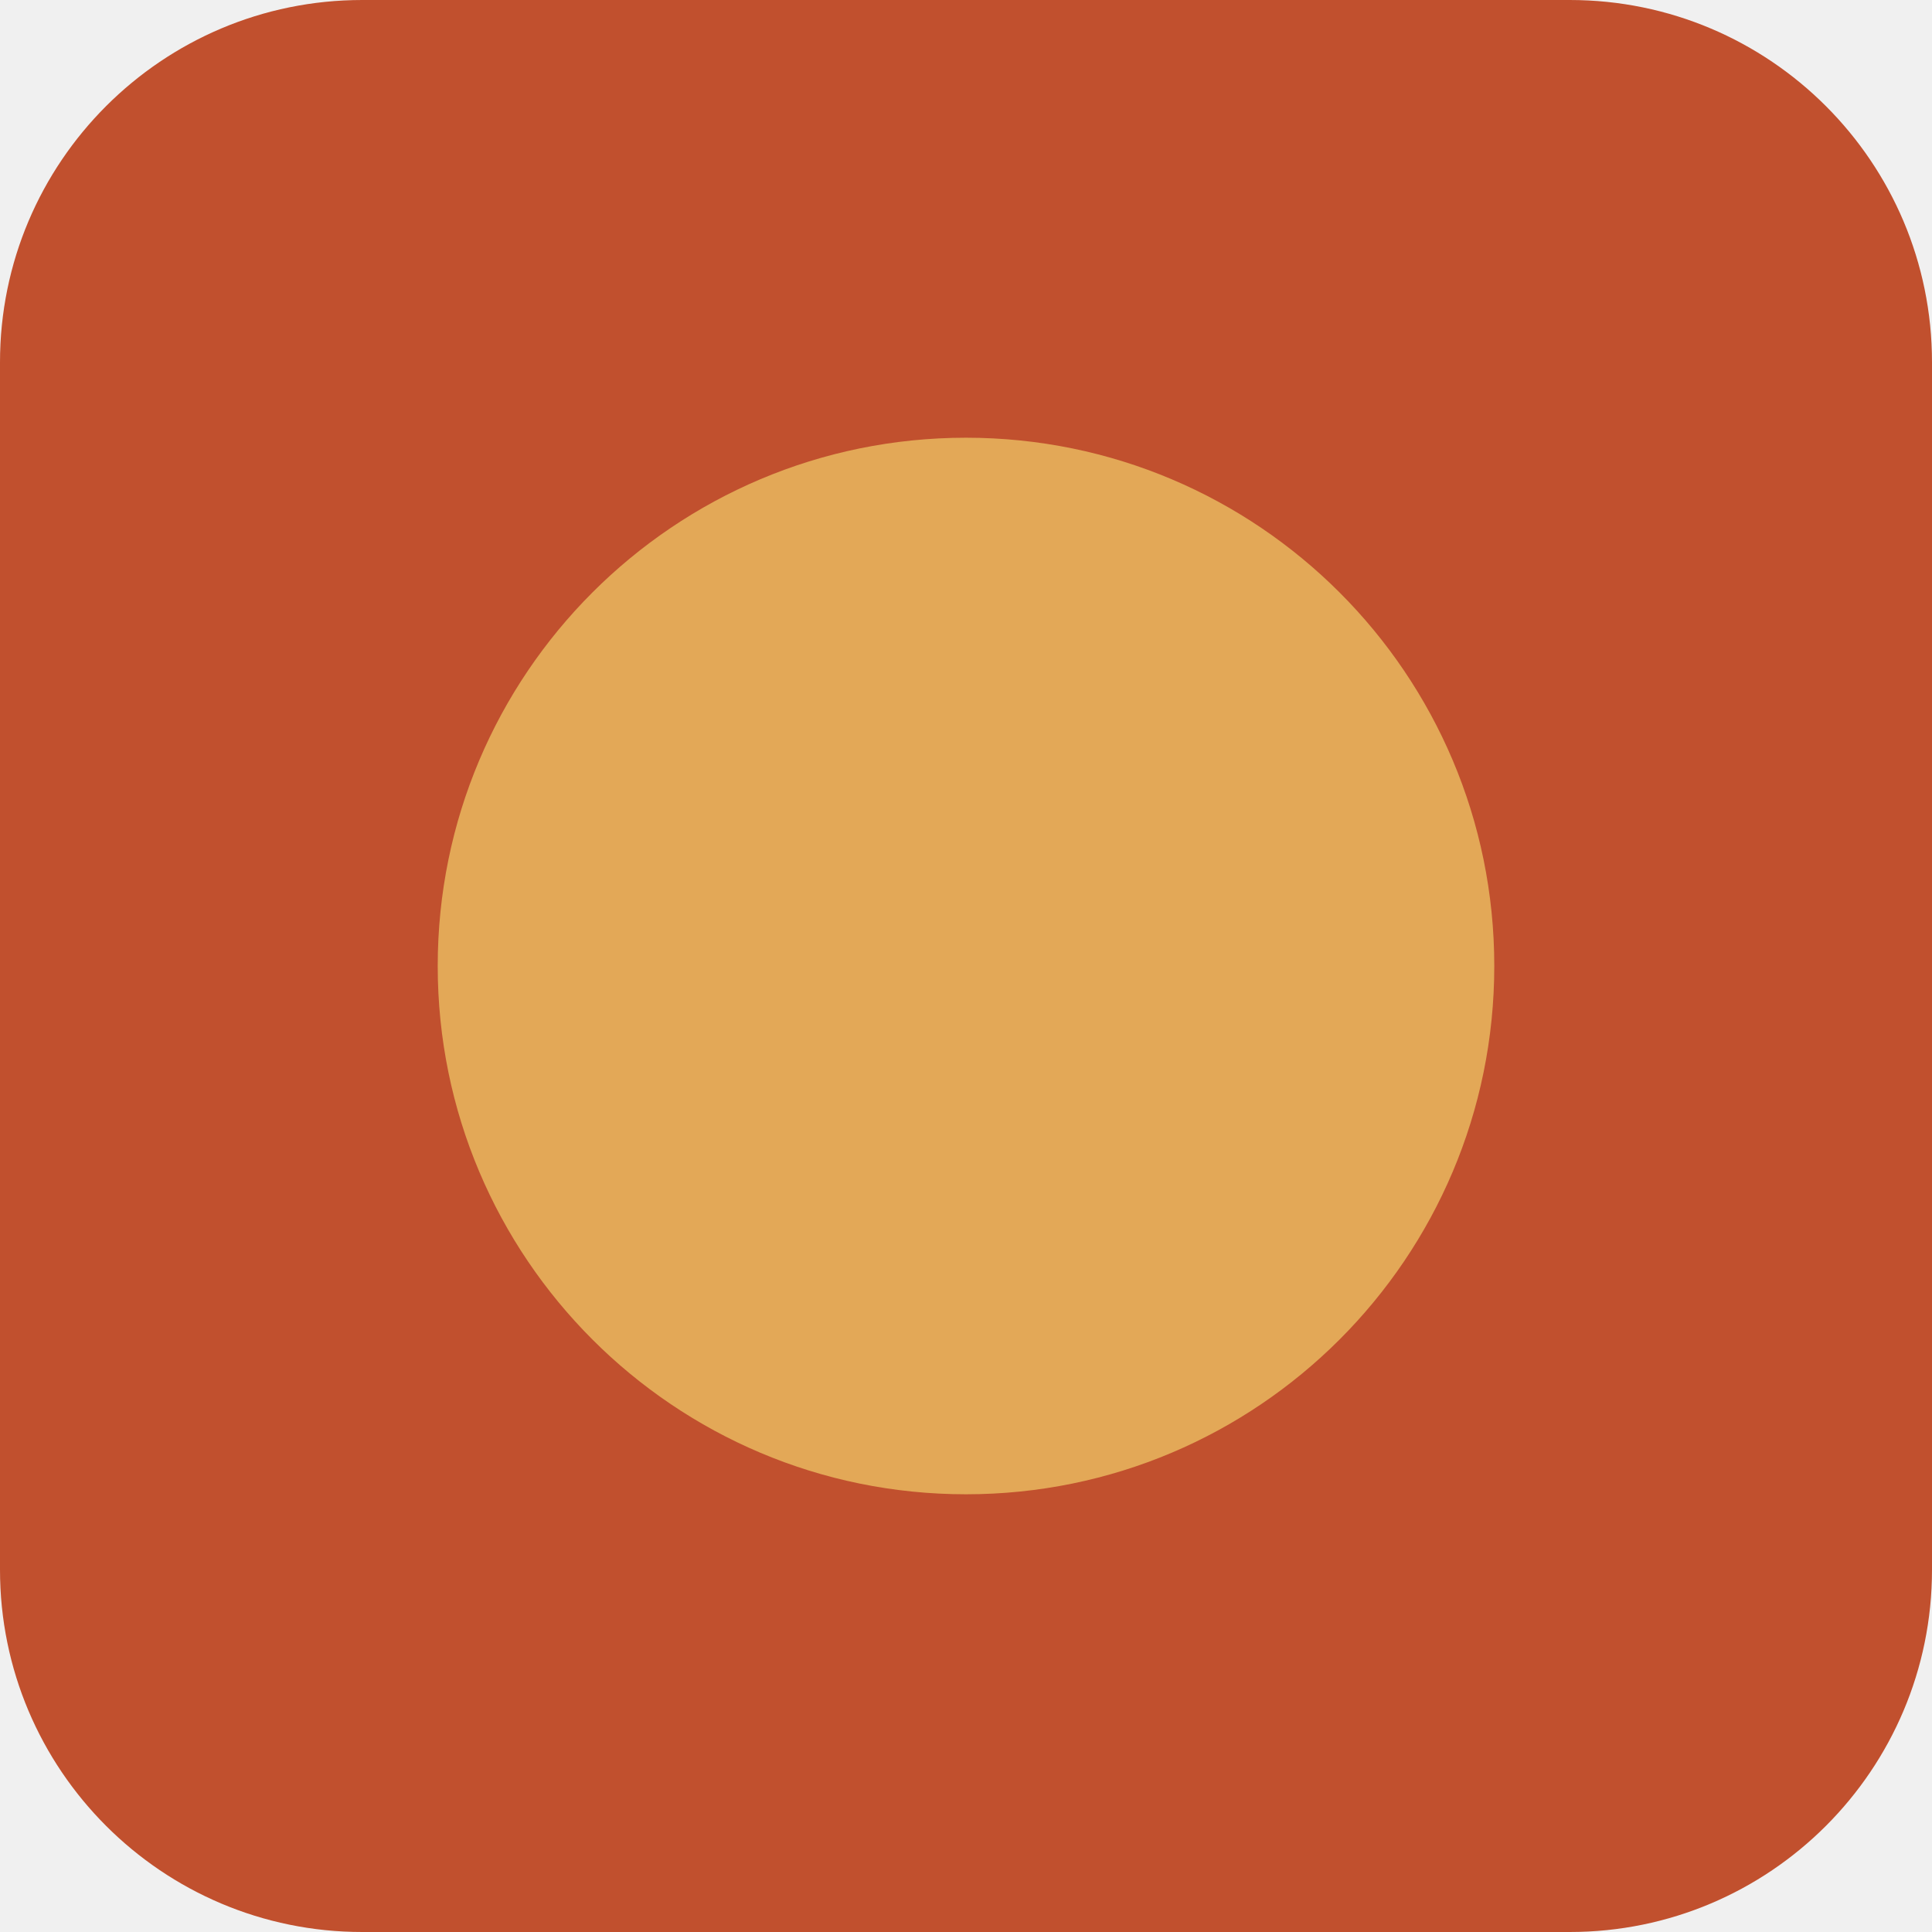
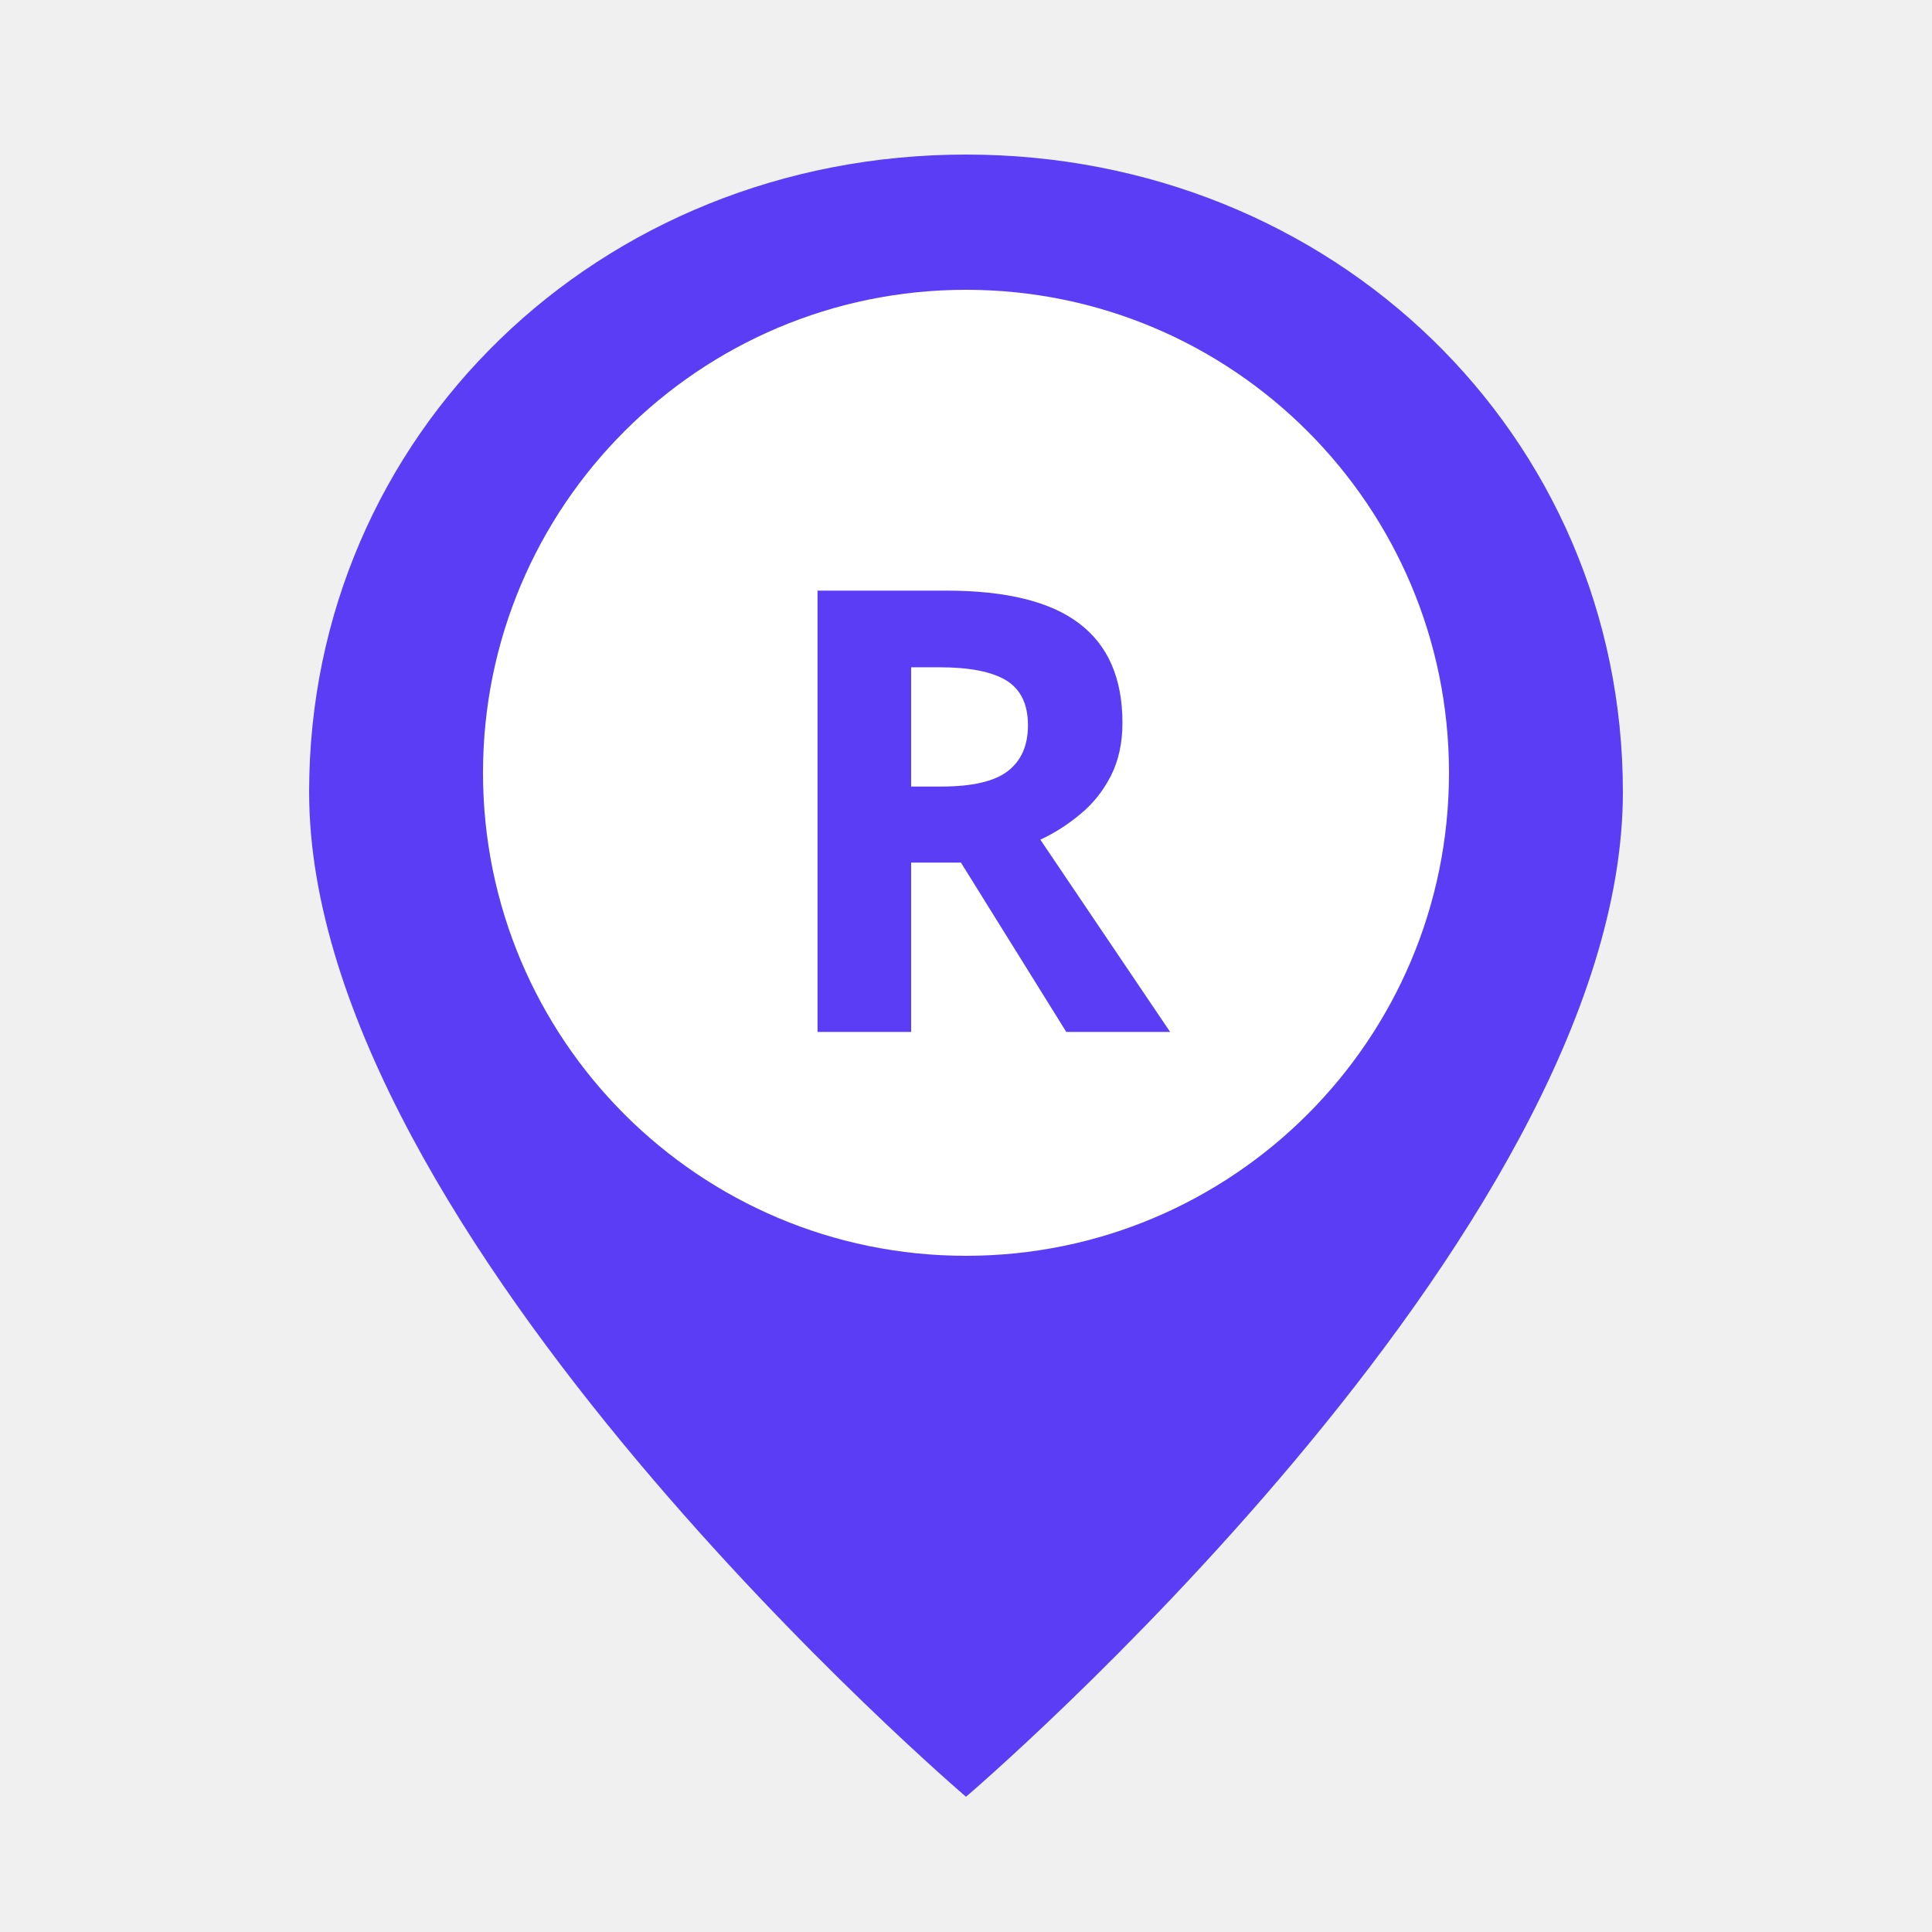
- <svg xmlns="http://www.w3.org/2000/svg" viewBox="0 0 512 512">
-   <rect width="512" height="512" rx="96" fill="#C1502E" />
-   <circle cx="256" cy="256" r="140" fill="#E3A857" />
+ <svg xmlns="http://www.w3.org/2000/svg" viewBox="0 0 100 100">
+   <path d="M50 8 C31 8 16 22.5 16 41 C16 64 50 93 50 93 C50 93 84 64 84 41 C84 22.5 69 8 50 8 Z" fill="#5B3DF5" />
+   <circle cx="50" cy="40" r="25" fill="#FFFFFF" />
+   <text x="50" y="41" text-anchor="middle" dominant-baseline="central" font-family="Syne, sans-serif" font-weight="800" font-size="32" fill="#5B3DF5">R</text>
</svg>
